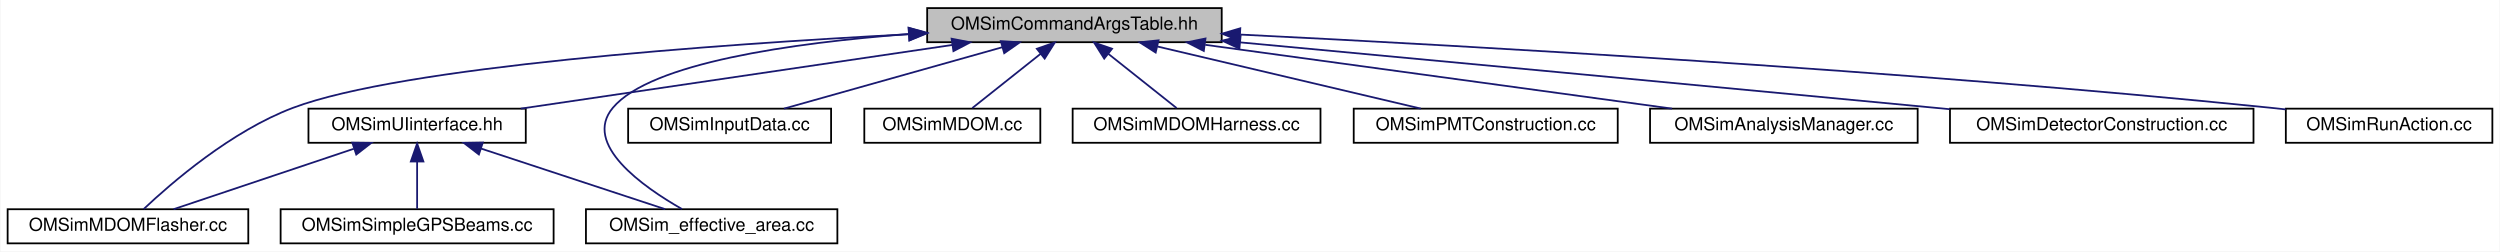
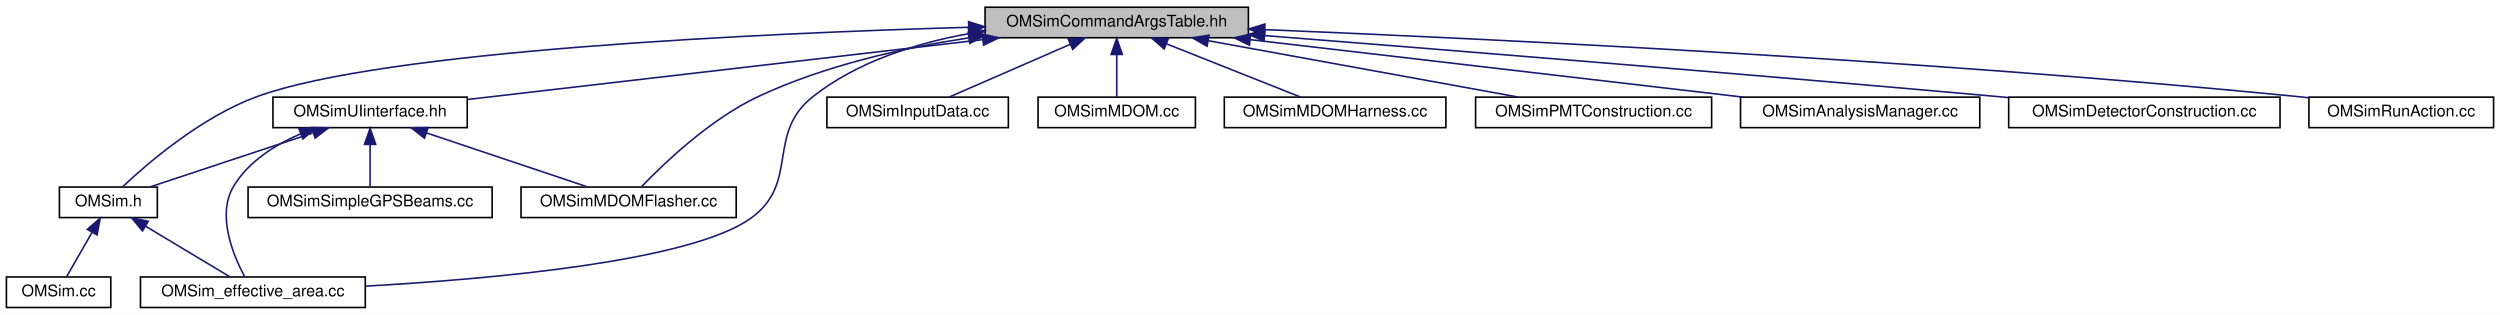
- <svg xmlns="http://www.w3.org/2000/svg" xmlns:xlink="http://www.w3.org/1999/xlink" width="1392pt" height="140pt" viewBox="0.00 0.00 1391.50 140.00">
-   <g id="graph0" class="graph" transform="scale(1 1) rotate(0) translate(4 136)">
-     <polygon fill="white" stroke="transparent" points="-4,4 -4,-136 1387.5,-136 1387.5,4 -4,4" />
+ <svg xmlns="http://www.w3.org/2000/svg" xmlns:xlink="http://www.w3.org/1999/xlink" width="1557pt" height="196pt" viewBox="0.00 0.00 1557.00 196.00">
+   <g id="graph0" class="graph" transform="scale(1 1) rotate(0) translate(4 192)">
+     <polygon fill="white" stroke="transparent" points="-4,4 -4,-192 1553,-192 1553,4 -4,4" />
    <g id="node1" class="node">
      <g id="a_node1">
        <a xlink:title="Definition of the OMSimCommandArgsTable singleton class, which controls user args.">
-           <polygon fill="#bfbfbf" stroke="black" points="512,-112.5 512,-131.5 676,-131.5 676,-112.5 512,-112.5" />
-           <text text-anchor="middle" x="594" y="-119.5" font-family="Helvetica,sans-Serif" font-size="10.00">OMSimCommandArgsTable.hh</text>
+           <polygon fill="#bfbfbf" stroke="black" points="609.5,-168.5 609.5,-187.5 773.5,-187.5 773.5,-168.5 609.5,-168.5" />
+           <text text-anchor="middle" x="691.5" y="-175.5" font-family="Helvetica,sans-Serif" font-size="10.00">OMSimCommandArgsTable.hh</text>
        </a>
      </g>
    </g>
    <g id="node2" class="node">
      <g id="a_node2">
-         <a xlink:href="_o_m_sim_u_iinterface_8hh.html" target="_top" xlink:title="The OMSimUIinterface class provides a singleton interface to Geant4's UI manager.">
-           <polygon fill="white" stroke="black" points="167.5,-56.5 167.5,-75.5 288.5,-75.5 288.5,-56.5 167.5,-56.5" />
-           <text text-anchor="middle" x="228" y="-63.5" font-family="Helvetica,sans-Serif" font-size="10.00">OMSimUIinterface.hh</text>
+         <a xlink:href="_o_m_sim_8h.html" target="_top" xlink:title=" ">
+           <polygon fill="white" stroke="black" points="33,-56.5 33,-75.5 94,-75.5 94,-56.5 33,-56.5" />
+           <text text-anchor="middle" x="63.5" y="-63.5" font-family="Helvetica,sans-Serif" font-size="10.00">OMSim.h</text>
        </a>
      </g>
    </g>
    <g id="edge1" class="edge">
-       <path fill="none" stroke="midnightblue" d="M526.08,-110.98C456.95,-100.78 350.93,-85.14 285.72,-75.52" />
-       <polygon fill="midnightblue" stroke="midnightblue" points="525.6,-114.45 536.01,-112.44 526.62,-107.52 525.6,-114.45" />
+       <path fill="none" stroke="midnightblue" d="M599.29,-175.01C468.3,-171.21 235.47,-160.55 156.5,-132 121.67,-119.41 87.84,-90.26 72.33,-75.66" />
+       <polygon fill="midnightblue" stroke="midnightblue" points="599.22,-178.51 609.32,-175.29 599.42,-171.51 599.22,-178.51" />
+     </g>
+     <g id="node4" class="node">
+       <g id="a_node4">
+         <a xlink:href="_o_m_sim__effective__area_8cc.html" target="_top" xlink:title="Main for the calculation of effective areas.">
+           <polygon fill="white" stroke="black" points="83.5,-0.5 83.5,-19.5 223.5,-19.5 223.5,-0.5 83.5,-0.5" />
+           <text text-anchor="middle" x="153.5" y="-7.5" font-family="Helvetica,sans-Serif" font-size="10.00">OMSim_effective_area.cc</text>
+         </a>
+       </g>
+     </g>
+     <g id="edge17" class="edge">
+       <path fill="none" stroke="midnightblue" d="M599.26,-171.03C565.99,-164.99 529.92,-153.51 502.5,-132 472.63,-108.57 494.39,-78.07 463.5,-56 426.11,-29.28 302.99,-18.23 223.62,-13.8" />
+       <polygon fill="midnightblue" stroke="midnightblue" points="599.04,-174.54 609.48,-172.73 600.19,-167.63 599.04,-174.54" />
+     </g>
+     <g id="node5" class="node">
+       <g id="a_node5">
+         <a xlink:href="_o_m_sim_u_iinterface_8hh.html" target="_top" xlink:title="The OMSimUIinterface class provides a singleton interface to Geant4's UI manager.">
+           <polygon fill="white" stroke="black" points="166,-112.5 166,-131.5 287,-131.5 287,-112.5 166,-112.5" />
+           <text text-anchor="middle" x="226.5" y="-119.5" font-family="Helvetica,sans-Serif" font-size="10.00">OMSimUIinterface.hh</text>
+         </a>
+       </g>
+     </g>
+     <g id="edge4" class="edge">
+       <path fill="none" stroke="midnightblue" d="M607.93,-167.3C515.65,-156.58 369.31,-139.58 287.31,-130.06" />
+       <polygon fill="midnightblue" stroke="midnightblue" points="607.74,-170.8 618.08,-168.47 608.55,-163.84 607.74,-170.8" />
+     </g>
+     <g id="node6" class="node">
+       <g id="a_node6">
+         <a xlink:href="_o_m_sim_m_d_o_m_flasher_8cc.html" target="_top" xlink:title=" ">
+           <polygon fill="white" stroke="black" points="320.5,-56.5 320.5,-75.5 454.5,-75.5 454.5,-56.5 320.5,-56.5" />
+           <text text-anchor="middle" x="387.5" y="-63.5" font-family="Helvetica,sans-Serif" font-size="10.00">OMSimMDOMFlasher.cc</text>
+         </a>
+       </g>
+     </g>
+     <g id="edge11" class="edge">
+       <path fill="none" stroke="midnightblue" d="M599.27,-168.41C557.84,-162.07 509.23,-151.06 468.5,-132 438.12,-117.79 409.13,-89.91 395.54,-75.73" />
+       <polygon fill="midnightblue" stroke="midnightblue" points="598.96,-171.91 609.36,-169.89 599.98,-164.98 598.96,-171.91" />
+     </g>
+     <g id="node8" class="node">
+       <g id="a_node8">
+         <a xlink:href="_o_m_sim_input_data_8cc.html" target="_top" xlink:title="Input data from external files are read and saved to memory.">
+           <polygon fill="white" stroke="black" points="511,-112.5 511,-131.5 624,-131.5 624,-112.5 511,-112.5" />
+           <text text-anchor="middle" x="567.5" y="-119.5" font-family="Helvetica,sans-Serif" font-size="10.00">OMSimInputData.cc</text>
+         </a>
+       </g>
+     </g>
+     <g id="edge9" class="edge">
+       <path fill="none" stroke="midnightblue" d="M662.49,-164.37C639.27,-154.26 607.34,-140.35 587.06,-131.52" />
+       <polygon fill="midnightblue" stroke="midnightblue" points="661.29,-167.66 671.85,-168.44 664.08,-161.24 661.29,-167.66" />
+     </g>
+     <g id="node9" class="node">
+       <g id="a_node9">
+         <a xlink:href="_o_m_sim_m_d_o_m_8cc.html" target="_top" xlink:title="Construction of mDOM.">
+           <polygon fill="white" stroke="black" points="642.5,-112.5 642.5,-131.5 740.5,-131.5 740.5,-112.5 642.5,-112.5" />
+           <text text-anchor="middle" x="691.5" y="-119.5" font-family="Helvetica,sans-Serif" font-size="10.00">OMSimMDOM.cc</text>
+         </a>
+       </g>
+     </g>
+     <g id="edge10" class="edge">
+       <path fill="none" stroke="midnightblue" d="M691.5,-157.8C691.5,-148.91 691.5,-138.78 691.5,-131.75" />
+       <polygon fill="midnightblue" stroke="midnightblue" points="688,-158.08 691.5,-168.08 695,-158.08 688,-158.08" />
+     </g>
+     <g id="node10" class="node">
+       <g id="a_node10">
+         <a xlink:href="_o_m_sim_m_d_o_m_harness_8cc.html" target="_top" xlink:title="Construction of mDOM harness.">
+           <polygon fill="white" stroke="black" points="758.5,-112.5 758.5,-131.5 896.5,-131.5 896.5,-112.5 758.5,-112.5" />
+           <text text-anchor="middle" x="827.5" y="-119.5" font-family="Helvetica,sans-Serif" font-size="10.00">OMSimMDOMHarness.cc</text>
+         </a>
+       </g>
+     </g>
+     <g id="edge12" class="edge">
+       <path fill="none" stroke="midnightblue" d="M722.63,-164.64C748.16,-154.5 783.61,-140.43 806.05,-131.52" />
+       <polygon fill="midnightblue" stroke="midnightblue" points="721.05,-161.5 713.05,-168.44 723.64,-168.01 721.05,-161.5" />
+     </g>
+     <g id="node11" class="node">
+       <g id="a_node11">
+         <a xlink:href="_o_m_sim_p_m_t_construction_8cc.html" target="_top" xlink:title="Construction of the PMTs.">
+           <polygon fill="white" stroke="black" points="915,-112.5 915,-131.5 1062,-131.5 1062,-112.5 915,-112.5" />
+           <text text-anchor="middle" x="988.5" y="-119.5" font-family="Helvetica,sans-Serif" font-size="10.00">OMSimPMTConstruction.cc</text>
+         </a>
+       </g>
+     </g>
+     <g id="edge13" class="edge">
+       <path fill="none" stroke="midnightblue" d="M748.7,-166.6C804.83,-156.4 889.4,-141.02 941.66,-131.52" />
+       <polygon fill="midnightblue" stroke="midnightblue" points="747.77,-163.21 738.56,-168.44 749.03,-170.1 747.77,-163.21" />
+     </g>
+     <g id="node12" class="node">
+       <g id="a_node12">
+         <a xlink:href="_o_m_sim_analysis_manager_8cc.html" target="_top" xlink:title=" ">
+           <polygon fill="white" stroke="black" points="1080,-112.5 1080,-131.5 1229,-131.5 1229,-112.5 1080,-112.5" />
+           <text text-anchor="middle" x="1154.5" y="-119.5" font-family="Helvetica,sans-Serif" font-size="10.00">OMSimAnalysisManager.cc</text>
+         </a>
+       </g>
+     </g>
+     <g id="edge14" class="edge">
+       <path fill="none" stroke="midnightblue" d="M774.75,-167.29C862.1,-157.1 998.05,-141.25 1081.39,-131.53" />
+       <polygon fill="midnightblue" stroke="midnightblue" points="774.14,-163.84 764.61,-168.47 774.95,-170.79 774.14,-163.84" />
+     </g>
+     <g id="node13" class="node">
+       <g id="a_node13">
+         <a xlink:href="_o_m_sim_detector_construction_8cc.html" target="_top" xlink:title="User defined detector.">
+           <polygon fill="white" stroke="black" points="1247,-112.5 1247,-131.5 1416,-131.5 1416,-112.5 1247,-112.5" />
+           <text text-anchor="middle" x="1331.5" y="-119.5" font-family="Helvetica,sans-Serif" font-size="10.00">OMSimDetectorConstruction.cc</text>
+         </a>
+       </g>
+     </g>
+     <g id="edge15" class="edge">
+       <path fill="none" stroke="midnightblue" d="M783.83,-169.81C892.6,-161.25 1078.75,-146.3 1238.5,-132 1241.25,-131.75 1244.04,-131.5 1246.86,-131.24" />
+       <polygon fill="midnightblue" stroke="midnightblue" points="783.24,-166.35 773.55,-170.62 783.79,-173.33 783.24,-166.35" />
+     </g>
+     <g id="node14" class="node">
+       <g id="a_node14">
+         <a xlink:href="_o_m_sim_run_action_8cc.html" target="_top" xlink:title=" ">
+           <polygon fill="white" stroke="black" points="1434,-112.5 1434,-131.5 1549,-131.5 1549,-112.5 1434,-112.5" />
+           <text text-anchor="middle" x="1491.5" y="-119.5" font-family="Helvetica,sans-Serif" font-size="10.00">OMSimRunAction.cc</text>
+         </a>
+       </g>
+     </g>
+     <g id="edge16" class="edge">
+       <path fill="none" stroke="midnightblue" d="M783.87,-173.54C923.19,-167.83 1195.26,-154.72 1425.5,-132 1428.26,-131.73 1431.09,-131.43 1433.94,-131.11" />
+       <polygon fill="midnightblue" stroke="midnightblue" points="783.52,-170.05 773.67,-173.96 783.8,-177.05 783.52,-170.05" />
    </g>
    <g id="node3" class="node">
      <g id="a_node3">
-         <a xlink:href="_o_m_sim_m_d_o_m_flasher_8cc.html" target="_top" xlink:title=" ">
-           <polygon fill="white" stroke="black" points="0,-0.5 0,-19.5 134,-19.5 134,-0.5 0,-0.5" />
-           <text text-anchor="middle" x="67" y="-7.5" font-family="Helvetica,sans-Serif" font-size="10.00">OMSimMDOMFlasher.cc</text>
+         <a xlink:href="_o_m_sim_8cc.html" target="_top" xlink:title=" ">
+           <polygon fill="white" stroke="black" points="0,-0.5 0,-19.5 65,-19.5 65,-0.5 0,-0.5" />
+           <text text-anchor="middle" x="32.5" y="-7.5" font-family="Helvetica,sans-Serif" font-size="10.00">OMSim.cc</text>
+         </a>
+       </g>
+     </g>
+     <g id="edge2" class="edge">
+       <path fill="none" stroke="midnightblue" d="M53.32,-47.27C48.03,-38.05 41.78,-27.17 37.52,-19.75" />
+       <polygon fill="midnightblue" stroke="midnightblue" points="50.37,-49.15 58.38,-56.08 56.44,-45.67 50.37,-49.15" />
+     </g>
+     <g id="edge3" class="edge">
+       <path fill="none" stroke="midnightblue" d="M86.54,-51.18C103.1,-41.24 124.92,-28.15 139.08,-19.65" />
+       <polygon fill="midnightblue" stroke="midnightblue" points="84.73,-48.18 77.96,-56.32 88.34,-54.18 84.73,-48.18" />
+     </g>
+     <g id="edge5" class="edge">
+       <path fill="none" stroke="midnightblue" d="M190.8,-109.17C160.1,-99 116.58,-84.59 89.21,-75.52" />
+       <polygon fill="midnightblue" stroke="midnightblue" points="190.08,-112.62 200.67,-112.44 192.28,-105.98 190.08,-112.62" />
+     </g>
+     <g id="edge8" class="edge">
+       <path fill="none" stroke="midnightblue" d="M183.37,-108.73C167.33,-101.84 150.79,-91.43 141.5,-76 130.73,-58.11 141.34,-32.8 148.37,-19.67" />
+       <polygon fill="midnightblue" stroke="midnightblue" points="182.11,-111.99 192.7,-112.39 184.67,-105.48 182.11,-111.99" />
+     </g>
+     <g id="edge6" class="edge">
+       <path fill="none" stroke="midnightblue" d="M261.76,-109.17C292.08,-99 335.07,-84.59 362.11,-75.52" />
+       <polygon fill="midnightblue" stroke="midnightblue" points="260.38,-105.95 252.01,-112.44 262.6,-112.58 260.38,-105.95" />
+     </g>
+     <g id="node7" class="node">
+       <g id="a_node7">
+         <a xlink:href="_o_m_sim_simple_g_p_s_beams_8cc.html" target="_top" xlink:title="Defines the AngularScan class for simple GPS beam configurations.">
+           <polygon fill="white" stroke="black" points="150.5,-56.5 150.5,-75.5 302.5,-75.5 302.5,-56.5 150.5,-56.5" />
+           <text text-anchor="middle" x="226.5" y="-63.5" font-family="Helvetica,sans-Serif" font-size="10.00">OMSimSimpleGPSBeams.cc</text>
        </a>
      </g>
    </g>
    <g id="edge7" class="edge">
-       <path fill="none" stroke="midnightblue" d="M501.59,-116.93C392.92,-111.19 219.68,-98.78 159,-76 124.58,-63.08 91.1,-34.08 75.74,-19.59" />
-       <polygon fill="midnightblue" stroke="midnightblue" points="501.73,-120.44 511.89,-117.47 502.09,-113.45 501.73,-120.44" />
-     </g>
-     <g id="node5" class="node">
-       <g id="a_node5">
-         <a xlink:href="_o_m_sim__effective__area_8cc.html" target="_top" xlink:title="Main for the calculation of effective areas.">
-           <polygon fill="white" stroke="black" points="322,-0.5 322,-19.5 462,-19.5 462,-0.5 322,-0.5" />
-           <text text-anchor="middle" x="392" y="-7.5" font-family="Helvetica,sans-Serif" font-size="10.00">OMSim_effective_area.cc</text>
-         </a>
-       </g>
-     </g>
-     <g id="edge13" class="edge">
-       <path fill="none" stroke="midnightblue" d="M501.57,-117.04C436.72,-112.09 357.99,-100.98 337,-76 319.98,-55.74 353.65,-32.03 375.45,-19.61" />
-       <polygon fill="midnightblue" stroke="midnightblue" points="501.63,-120.55 511.85,-117.78 502.13,-113.57 501.63,-120.55" />
-     </g>
-     <g id="node6" class="node">
-       <g id="a_node6">
-         <a xlink:href="_o_m_sim_input_data_8cc.html" target="_top" xlink:title="Input data from external files are read and saved to memory.">
-           <polygon fill="white" stroke="black" points="345.5,-56.5 345.5,-75.5 458.5,-75.5 458.5,-56.5 345.5,-56.5" />
-           <text text-anchor="middle" x="402" y="-63.5" font-family="Helvetica,sans-Serif" font-size="10.00">OMSimInputData.cc</text>
-         </a>
-       </g>
-     </g>
-     <g id="edge5" class="edge">
-       <path fill="none" stroke="midnightblue" d="M553.82,-109.7C517.58,-99.51 465.09,-84.74 432.28,-75.52" />
-       <polygon fill="midnightblue" stroke="midnightblue" points="553,-113.11 563.58,-112.44 554.9,-106.37 553,-113.11" />
-     </g>
-     <g id="node7" class="node">
-       <g id="a_node7">
-         <a xlink:href="_o_m_sim_m_d_o_m_8cc.html" target="_top" xlink:title="Construction of mDOM.">
-           <polygon fill="white" stroke="black" points="477,-56.5 477,-75.5 575,-75.5 575,-56.5 477,-56.5" />
-           <text text-anchor="middle" x="526" y="-63.5" font-family="Helvetica,sans-Serif" font-size="10.00">OMSimMDOM.cc</text>
-         </a>
-       </g>
-     </g>
-     <g id="edge6" class="edge">
-       <path fill="none" stroke="midnightblue" d="M575.24,-106.1C563,-96.38 547.44,-84.03 537.12,-75.83" />
-       <polygon fill="midnightblue" stroke="midnightblue" points="573.07,-108.85 583.07,-112.32 577.42,-103.36 573.07,-108.85" />
-     </g>
-     <g id="node8" class="node">
-       <g id="a_node8">
-         <a xlink:href="_o_m_sim_m_d_o_m_harness_8cc.html" target="_top" xlink:title="Construction of mDOM harness.">
-           <polygon fill="white" stroke="black" points="593,-56.5 593,-75.5 731,-75.5 731,-56.5 593,-56.5" />
-           <text text-anchor="middle" x="662" y="-63.5" font-family="Helvetica,sans-Serif" font-size="10.00">OMSimMDOMHarness.cc</text>
-         </a>
-       </g>
-     </g>
-     <g id="edge8" class="edge">
-       <path fill="none" stroke="midnightblue" d="M612.76,-106.1C625,-96.38 640.56,-84.03 650.88,-75.83" />
-       <polygon fill="midnightblue" stroke="midnightblue" points="610.58,-103.36 604.93,-112.32 614.93,-108.85 610.58,-103.36" />
-     </g>
-     <g id="node9" class="node">
-       <g id="a_node9">
-         <a xlink:href="_o_m_sim_p_m_t_construction_8cc.html" target="_top" xlink:title="Construction of the PMTs.">
-           <polygon fill="white" stroke="black" points="749.5,-56.5 749.5,-75.5 896.5,-75.5 896.5,-56.5 749.5,-56.5" />
-           <text text-anchor="middle" x="823" y="-63.5" font-family="Helvetica,sans-Serif" font-size="10.00">OMSimPMTConstruction.cc</text>
-         </a>
-       </g>
-     </g>
-     <g id="edge9" class="edge">
-       <path fill="none" stroke="midnightblue" d="M640.27,-110.09C683.54,-99.89 747.26,-84.86 786.88,-75.52" />
-       <polygon fill="midnightblue" stroke="midnightblue" points="639.22,-106.74 630.29,-112.44 640.82,-113.55 639.22,-106.74" />
-     </g>
-     <g id="node10" class="node">
-       <g id="a_node10">
-         <a xlink:href="_o_m_sim_analysis_manager_8cc.html" target="_top" xlink:title=" ">
-           <polygon fill="white" stroke="black" points="914.5,-56.5 914.5,-75.5 1063.5,-75.5 1063.5,-56.5 914.5,-56.5" />
-           <text text-anchor="middle" x="989" y="-63.5" font-family="Helvetica,sans-Serif" font-size="10.00">OMSimAnalysisManager.cc</text>
-         </a>
-       </g>
-     </g>
-     <g id="edge10" class="edge">
-       <path fill="none" stroke="midnightblue" d="M666.84,-111.04C741.44,-100.84 856.19,-85.16 926.7,-75.52" />
-       <polygon fill="midnightblue" stroke="midnightblue" points="666.02,-107.62 656.59,-112.44 666.97,-114.56 666.02,-107.62" />
-     </g>
-     <g id="node11" class="node">
-       <g id="a_node11">
-         <a xlink:href="_o_m_sim_detector_construction_8cc.html" target="_top" xlink:title="User defined detector.">
-           <polygon fill="white" stroke="black" points="1081.5,-56.5 1081.5,-75.5 1250.5,-75.5 1250.5,-56.5 1081.5,-56.5" />
-           <text text-anchor="middle" x="1166" y="-63.5" font-family="Helvetica,sans-Serif" font-size="10.00">OMSimDetectorConstruction.cc</text>
-         </a>
-       </g>
-     </g>
-     <g id="edge11" class="edge">
-       <path fill="none" stroke="midnightblue" d="M686.24,-112.41C782.7,-103.41 938.49,-88.83 1073,-76 1075.75,-75.74 1078.54,-75.47 1081.35,-75.2" />
-       <polygon fill="midnightblue" stroke="midnightblue" points="685.85,-108.93 676.22,-113.35 686.5,-115.9 685.85,-108.93" />
-     </g>
-     <g id="node12" class="node">
-       <g id="a_node12">
-         <a xlink:href="_o_m_sim_run_action_8cc.html" target="_top" xlink:title=" ">
-           <polygon fill="white" stroke="black" points="1268.5,-56.5 1268.5,-75.5 1383.5,-75.5 1383.5,-56.5 1268.5,-56.5" />
-           <text text-anchor="middle" x="1326" y="-63.5" font-family="Helvetica,sans-Serif" font-size="10.00">OMSimRunAction.cc</text>
-         </a>
-       </g>
-     </g>
-     <g id="edge12" class="edge">
-       <path fill="none" stroke="midnightblue" d="M686.39,-116.75C815.13,-110.37 1055.7,-96.81 1260,-76 1262.76,-75.72 1265.58,-75.41 1268.43,-75.08" />
-       <polygon fill="midnightblue" stroke="midnightblue" points="685.99,-113.26 676.18,-117.25 686.34,-120.25 685.99,-113.26" />
-     </g>
-     <g id="edge2" class="edge">
-       <path fill="none" stroke="midnightblue" d="M192.74,-53.17C162.42,-43 119.43,-28.59 92.39,-19.52" />
-       <polygon fill="midnightblue" stroke="midnightblue" points="191.9,-56.58 202.49,-56.44 194.12,-49.95 191.9,-56.58" />
-     </g>
-     <g id="node4" class="node">
-       <g id="a_node4">
-         <a xlink:href="_o_m_sim_simple_g_p_s_beams_8cc.html" target="_top" xlink:title="Defines the AngularScan class for simple GPS beam configurations.">
-           <polygon fill="white" stroke="black" points="152,-0.5 152,-19.5 304,-19.5 304,-0.5 152,-0.5" />
-           <text text-anchor="middle" x="228" y="-7.5" font-family="Helvetica,sans-Serif" font-size="10.00">OMSimSimpleGPSBeams.cc</text>
-         </a>
-       </g>
-     </g>
-     <g id="edge3" class="edge">
-       <path fill="none" stroke="midnightblue" d="M228,-45.8C228,-36.91 228,-26.78 228,-19.75" />
-       <polygon fill="midnightblue" stroke="midnightblue" points="224.5,-46.08 228,-56.08 231.5,-46.08 224.5,-46.08" />
-     </g>
-     <g id="edge4" class="edge">
-       <path fill="none" stroke="midnightblue" d="M263.52,-53.3C294.42,-43.13 338.47,-28.62 366.14,-19.52" />
-       <polygon fill="midnightblue" stroke="midnightblue" points="262.39,-49.99 253.99,-56.44 264.58,-56.64 262.39,-49.99" />
+       <path fill="none" stroke="midnightblue" d="M226.5,-101.8C226.5,-92.91 226.5,-82.78 226.5,-75.75" />
+       <polygon fill="midnightblue" stroke="midnightblue" points="223,-102.08 226.5,-112.08 230,-102.08 223,-102.08" />
    </g>
  </g>
</svg>
